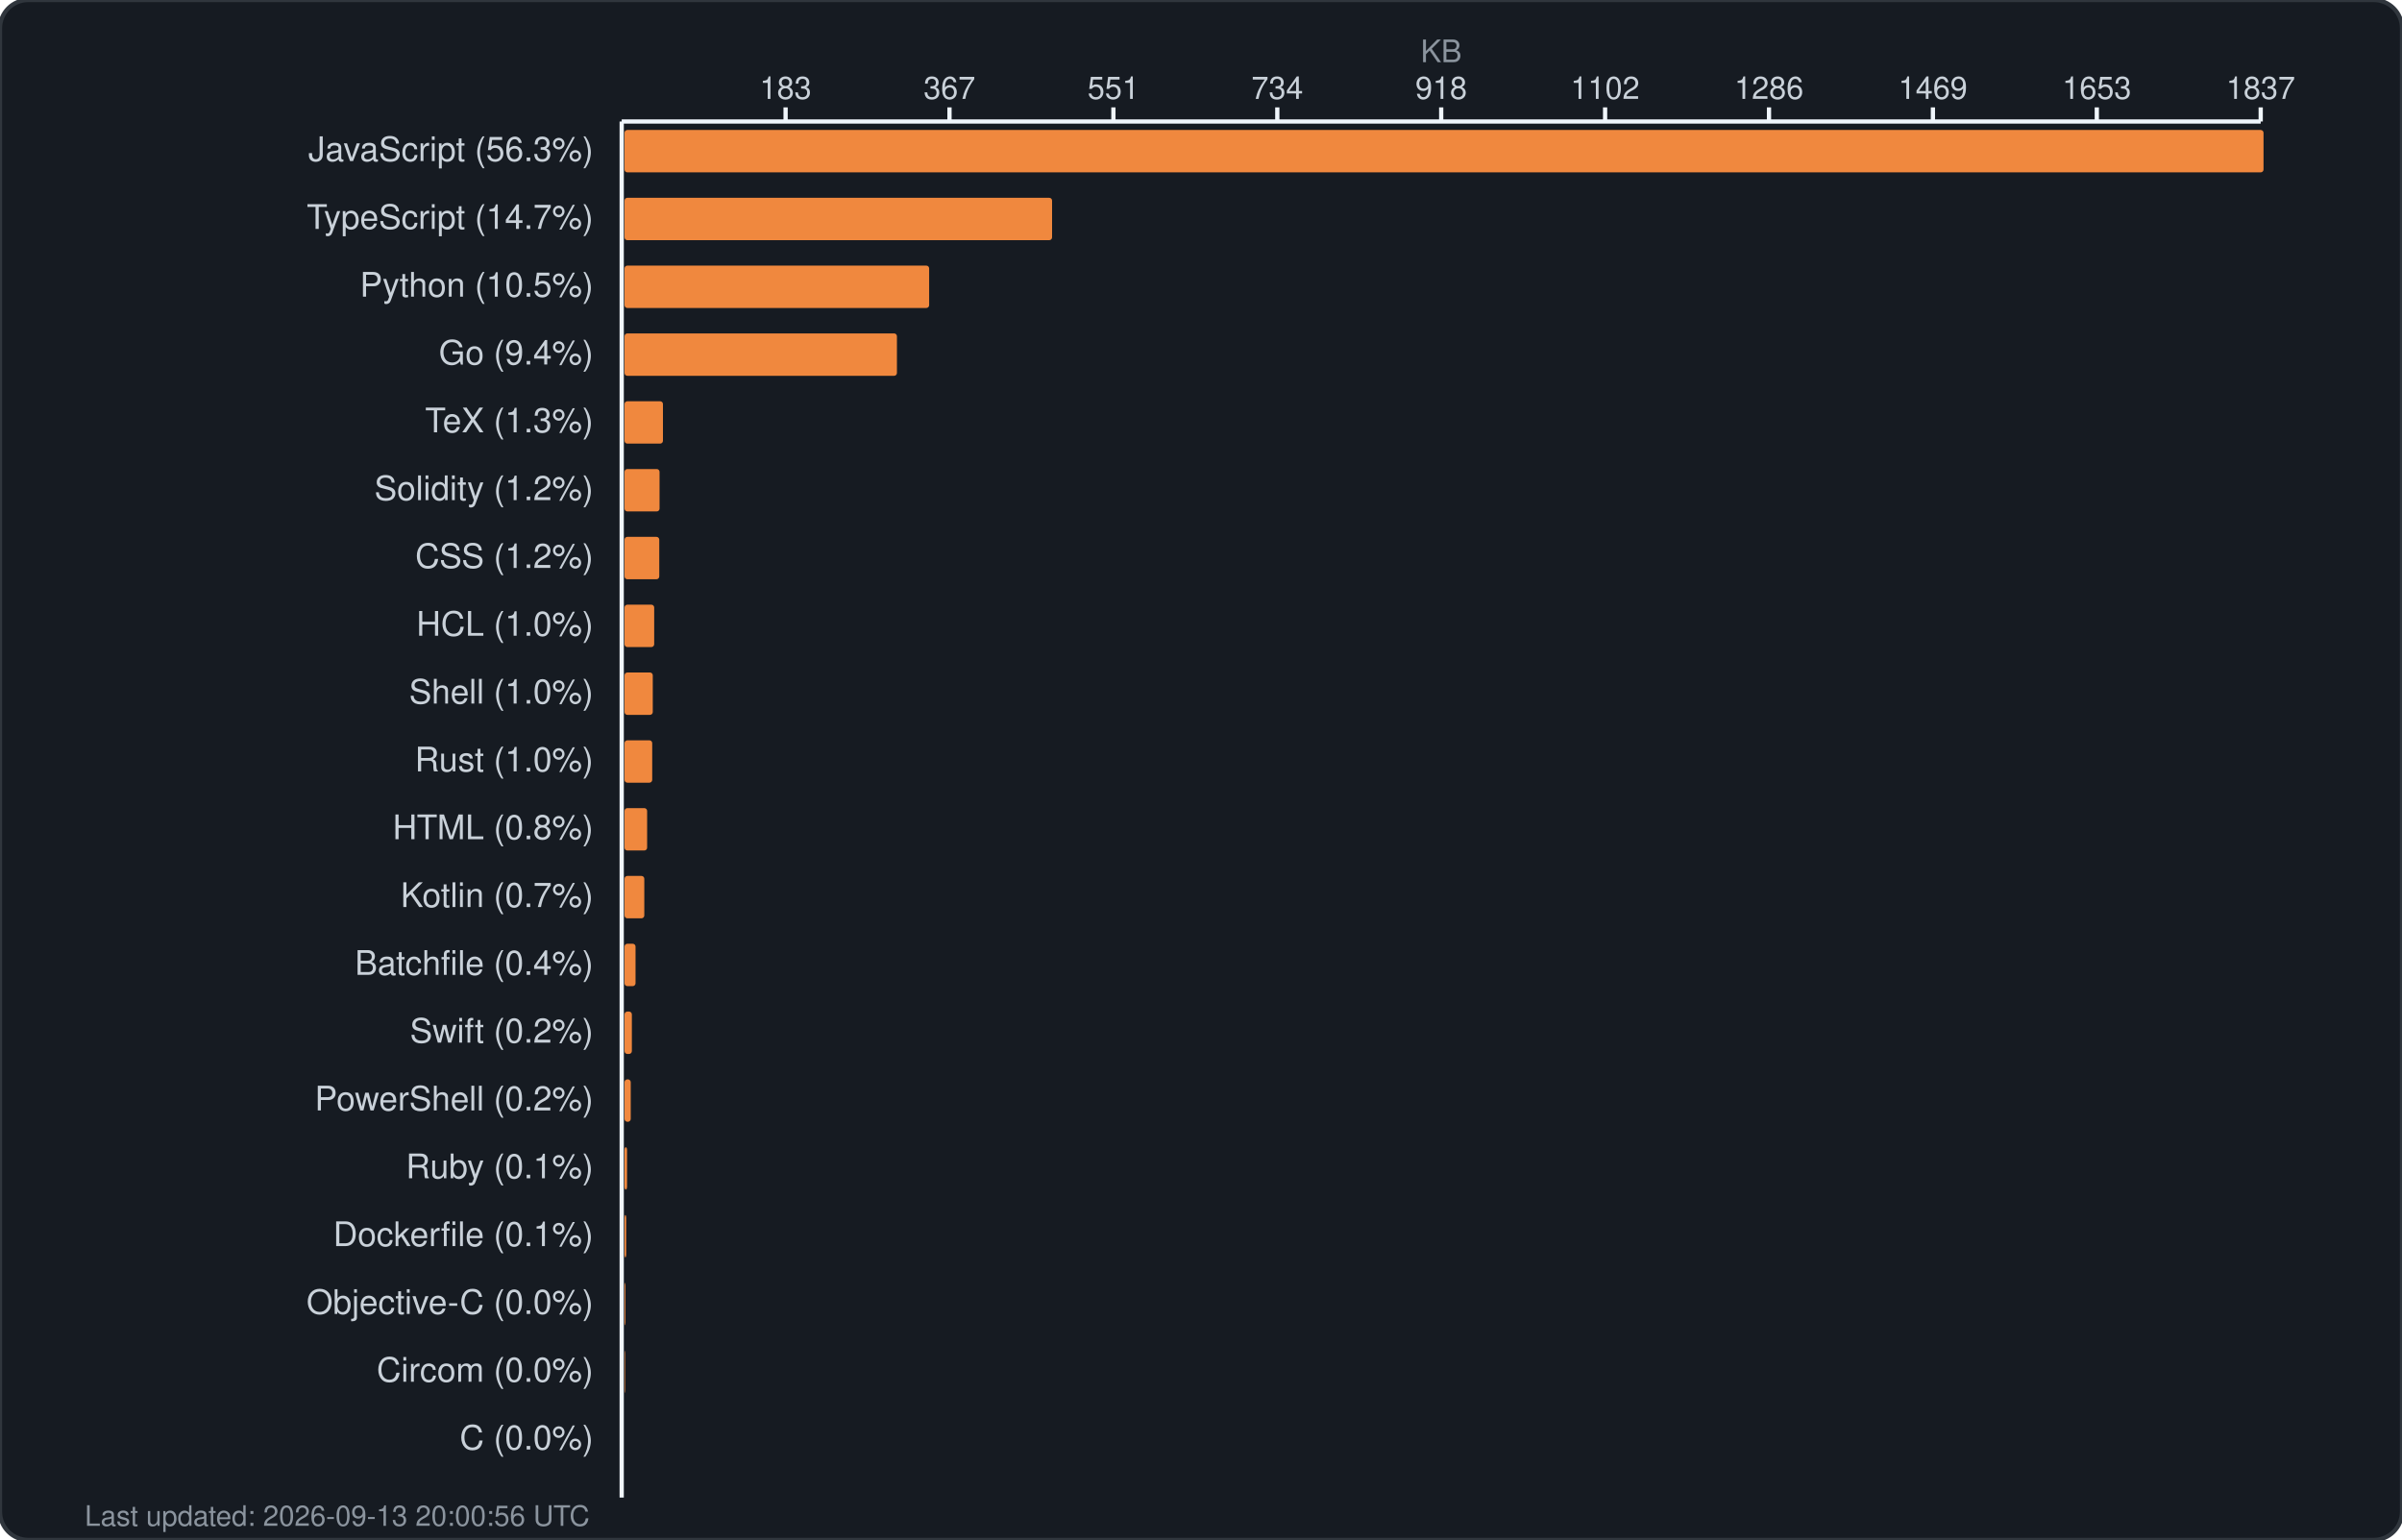
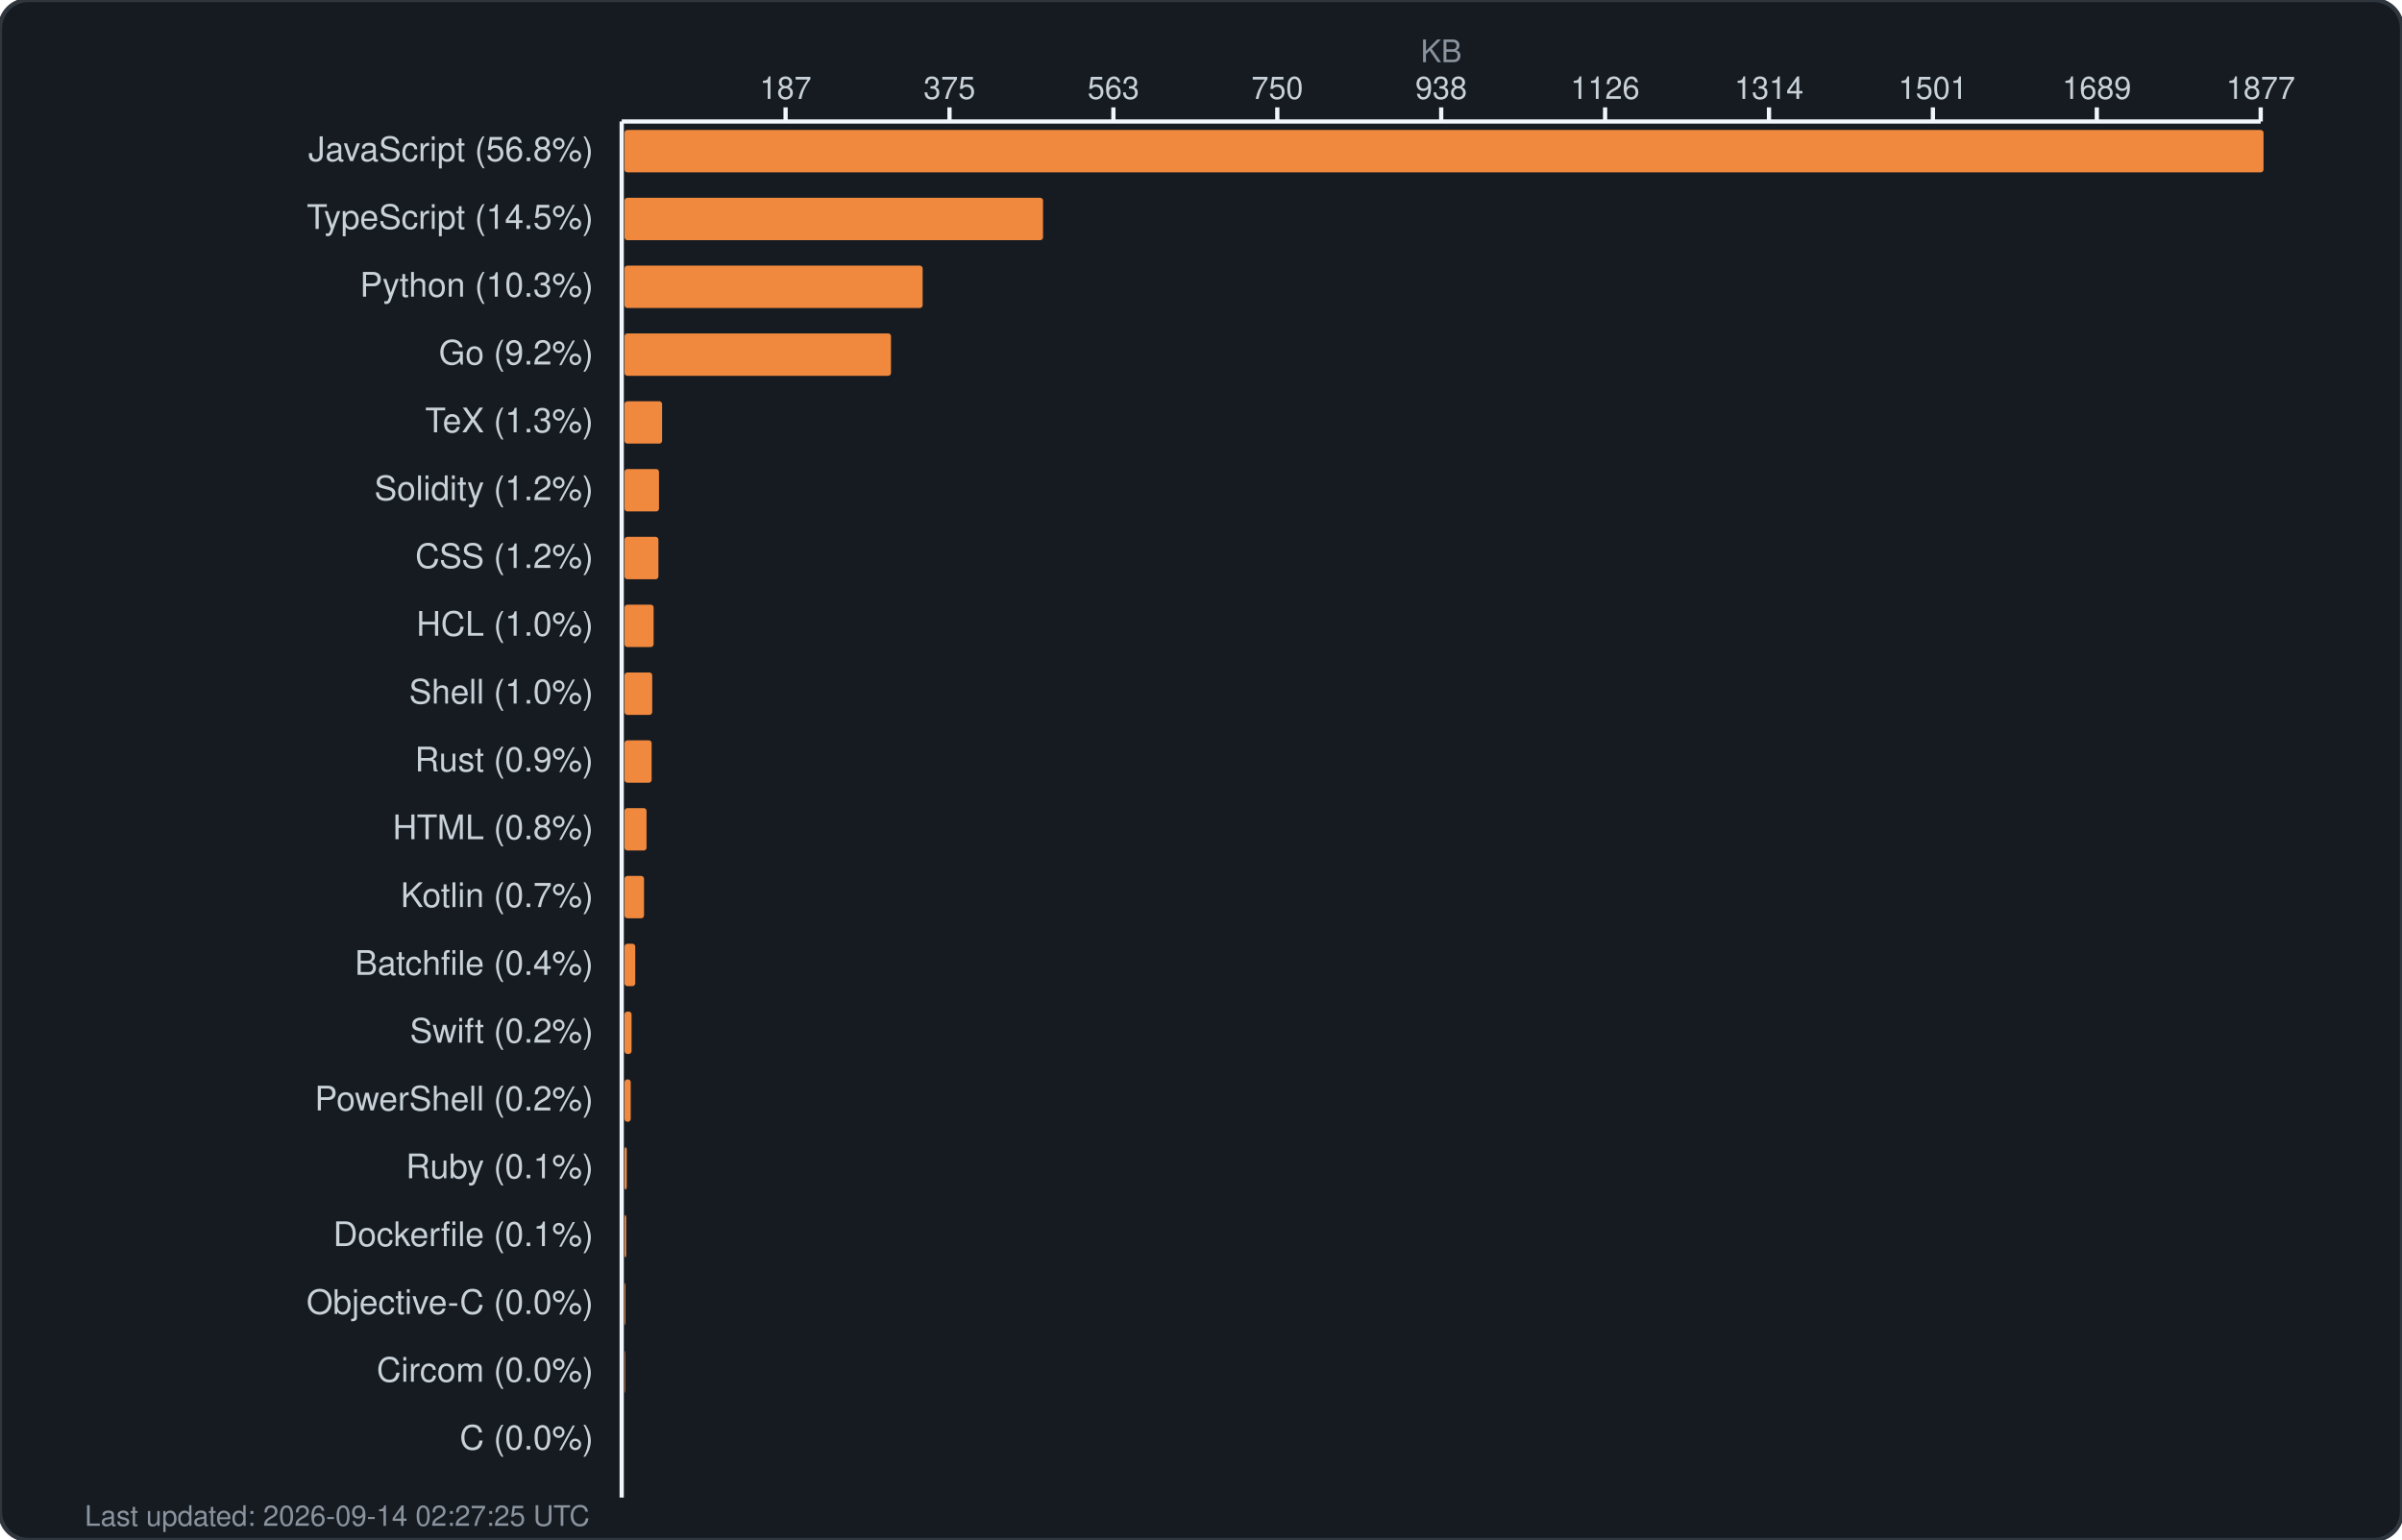
<svg xmlns="http://www.w3.org/2000/svg" width="850" height="545" viewBox="0 0 850 545" fill="none">
  <rect width="850" height="545" rx="10" fill="#161b22" stroke="#30363d" stroke-width="1.5" />
  <text x="510.0" y="22" fill="#8b949e" font-family="-apple-system, BlinkMacSystemFont, 'Segoe UI', Helvetica, Arial, sans-serif" font-size="11" text-anchor="middle">KB</text>
  <g fill="#c9d1d9" font-family="-apple-system, BlinkMacSystemFont, 'Segoe UI', Helvetica, Arial, sans-serif" font-size="11">
-     <text x="278.0" y="35" text-anchor="middle">183</text>
+     <text x="278.0" y="35" text-anchor="middle">187</text>
    <line x1="278.0" y1="38" x2="278.0" y2="43" stroke="#f0f6fc" stroke-width="1.5" />
-     <text x="336.0" y="35" text-anchor="middle">367</text>
+     <text x="336.0" y="35" text-anchor="middle">375</text>
    <line x1="336.0" y1="38" x2="336.0" y2="43" stroke="#f0f6fc" stroke-width="1.5" />
-     <text x="394.0" y="35" text-anchor="middle">551</text>
+     <text x="394.0" y="35" text-anchor="middle">563</text>
    <line x1="394.0" y1="38" x2="394.0" y2="43" stroke="#f0f6fc" stroke-width="1.5" />
-     <text x="452.0" y="35" text-anchor="middle">734</text>
+     <text x="452.0" y="35" text-anchor="middle">750</text>
    <line x1="452.0" y1="38" x2="452.0" y2="43" stroke="#f0f6fc" stroke-width="1.5" />
-     <text x="510.0" y="35" text-anchor="middle">918</text>
+     <text x="510.0" y="35" text-anchor="middle">938</text>
    <line x1="510.0" y1="38" x2="510.0" y2="43" stroke="#f0f6fc" stroke-width="1.5" />
-     <text x="568.0" y="35" text-anchor="middle">1102</text>
+     <text x="568.0" y="35" text-anchor="middle">1126</text>
    <line x1="568.0" y1="38" x2="568.0" y2="43" stroke="#f0f6fc" stroke-width="1.5" />
-     <text x="626.0" y="35" text-anchor="middle">1286</text>
+     <text x="626.0" y="35" text-anchor="middle">1314</text>
    <line x1="626.0" y1="38" x2="626.0" y2="43" stroke="#f0f6fc" stroke-width="1.5" />
-     <text x="684.0" y="35" text-anchor="middle">1469</text>
+     <text x="684.0" y="35" text-anchor="middle">1501</text>
    <line x1="684.0" y1="38" x2="684.0" y2="43" stroke="#f0f6fc" stroke-width="1.5" />
-     <text x="742.0" y="35" text-anchor="middle">1653</text>
+     <text x="742.0" y="35" text-anchor="middle">1689</text>
    <line x1="742.0" y1="38" x2="742.0" y2="43" stroke="#f0f6fc" stroke-width="1.5" />
-     <text x="800.0" y="35" text-anchor="middle">1837</text>
+     <text x="800.0" y="35" text-anchor="middle">1877</text>
    <line x1="800.0" y1="38" x2="800.0" y2="43" stroke="#f0f6fc" stroke-width="1.5" />
    <line x1="220" y1="43" x2="800" y2="43" stroke="#f0f6fc" stroke-width="1.5" />
    <line x1="220" y1="43" x2="220" y2="530" stroke="#f0f6fc" stroke-width="1.5" />
  </g>
  <g>
-     <text x="210" y="57" fill="#c9d1d9" font-family="-apple-system, BlinkMacSystemFont, 'Segoe UI', Helvetica, Arial, sans-serif" font-size="12" text-anchor="end">JavaScript (56.3%)</text>
+     <text x="210" y="57" fill="#c9d1d9" font-family="-apple-system, BlinkMacSystemFont, 'Segoe UI', Helvetica, Arial, sans-serif" font-size="12" text-anchor="end">JavaScript (56.8%)</text>
    <rect x="221" y="46" width="580.0" height="15" rx="1" fill="#f0883e" />
-     <text x="210" y="81" fill="#c9d1d9" font-family="-apple-system, BlinkMacSystemFont, 'Segoe UI', Helvetica, Arial, sans-serif" font-size="12" text-anchor="end">TypeScript (14.7%)</text>
-     <rect x="221" y="70" width="151.3" height="15" rx="1" fill="#f0883e" />
-     <text x="210" y="105" fill="#c9d1d9" font-family="-apple-system, BlinkMacSystemFont, 'Segoe UI', Helvetica, Arial, sans-serif" font-size="12" text-anchor="end">Python (10.5%)</text>
-     <rect x="221" y="94" width="107.8" height="15" rx="1" fill="#f0883e" />
-     <text x="210" y="129" fill="#c9d1d9" font-family="-apple-system, BlinkMacSystemFont, 'Segoe UI', Helvetica, Arial, sans-serif" font-size="12" text-anchor="end">Go (9.4%)</text>
-     <rect x="221" y="118" width="96.4" height="15" rx="1" fill="#f0883e" />
+     <text x="210" y="81" fill="#c9d1d9" font-family="-apple-system, BlinkMacSystemFont, 'Segoe UI', Helvetica, Arial, sans-serif" font-size="12" text-anchor="end">TypeScript (14.5%)</text>
+     <rect x="221" y="70" width="148.1" height="15" rx="1" fill="#f0883e" />
+     <text x="210" y="105" fill="#c9d1d9" font-family="-apple-system, BlinkMacSystemFont, 'Segoe UI', Helvetica, Arial, sans-serif" font-size="12" text-anchor="end">Python (10.3%)</text>
+     <rect x="221" y="94" width="105.5" height="15" rx="1" fill="#f0883e" />
+     <text x="210" y="129" fill="#c9d1d9" font-family="-apple-system, BlinkMacSystemFont, 'Segoe UI', Helvetica, Arial, sans-serif" font-size="12" text-anchor="end">Go (9.2%)</text>
+     <rect x="221" y="118" width="94.3" height="15" rx="1" fill="#f0883e" />
    <text x="210" y="153" fill="#c9d1d9" font-family="-apple-system, BlinkMacSystemFont, 'Segoe UI', Helvetica, Arial, sans-serif" font-size="12" text-anchor="end">TeX (1.3%)</text>
-     <rect x="221" y="142" width="13.6" height="15" rx="1" fill="#f0883e" />
+     <rect x="221" y="142" width="13.3" height="15" rx="1" fill="#f0883e" />
    <text x="210" y="177" fill="#c9d1d9" font-family="-apple-system, BlinkMacSystemFont, 'Segoe UI', Helvetica, Arial, sans-serif" font-size="12" text-anchor="end">Solidity (1.2%)</text>
-     <rect x="221" y="166" width="12.4" height="15" rx="1" fill="#f0883e" />
+     <rect x="221" y="166" width="12.2" height="15" rx="1" fill="#f0883e" />
    <text x="210" y="201" fill="#c9d1d9" font-family="-apple-system, BlinkMacSystemFont, 'Segoe UI', Helvetica, Arial, sans-serif" font-size="12" text-anchor="end">CSS (1.2%)</text>
-     <rect x="221" y="190" width="12.3" height="15" rx="1" fill="#f0883e" />
+     <rect x="221" y="190" width="12.0" height="15" rx="1" fill="#f0883e" />
    <text x="210" y="225" fill="#c9d1d9" font-family="-apple-system, BlinkMacSystemFont, 'Segoe UI', Helvetica, Arial, sans-serif" font-size="12" text-anchor="end">HCL (1.0%)</text>
-     <rect x="221" y="214" width="10.5" height="15" rx="1" fill="#f0883e" />
+     <rect x="221" y="214" width="10.3" height="15" rx="1" fill="#f0883e" />
    <text x="210" y="249" fill="#c9d1d9" font-family="-apple-system, BlinkMacSystemFont, 'Segoe UI', Helvetica, Arial, sans-serif" font-size="12" text-anchor="end">Shell (1.0%)</text>
-     <rect x="221" y="238" width="10.0" height="15" rx="1" fill="#f0883e" />
-     <text x="210" y="273" fill="#c9d1d9" font-family="-apple-system, BlinkMacSystemFont, 'Segoe UI', Helvetica, Arial, sans-serif" font-size="12" text-anchor="end">Rust (1.0%)</text>
-     <rect x="221" y="262" width="9.8" height="15" rx="1" fill="#f0883e" />
+     <rect x="221" y="238" width="9.8" height="15" rx="1" fill="#f0883e" />
+     <text x="210" y="273" fill="#c9d1d9" font-family="-apple-system, BlinkMacSystemFont, 'Segoe UI', Helvetica, Arial, sans-serif" font-size="12" text-anchor="end">Rust (0.9%)</text>
+     <rect x="221" y="262" width="9.6" height="15" rx="1" fill="#f0883e" />
    <text x="210" y="297" fill="#c9d1d9" font-family="-apple-system, BlinkMacSystemFont, 'Segoe UI', Helvetica, Arial, sans-serif" font-size="12" text-anchor="end">HTML (0.8%)</text>
-     <rect x="221" y="286" width="8.0" height="15" rx="1" fill="#f0883e" />
+     <rect x="221" y="286" width="7.8" height="15" rx="1" fill="#f0883e" />
    <text x="210" y="321" fill="#c9d1d9" font-family="-apple-system, BlinkMacSystemFont, 'Segoe UI', Helvetica, Arial, sans-serif" font-size="12" text-anchor="end">Kotlin (0.7%)</text>
-     <rect x="221" y="310" width="7.0" height="15" rx="1" fill="#f0883e" />
+     <rect x="221" y="310" width="6.9" height="15" rx="1" fill="#f0883e" />
    <text x="210" y="345" fill="#c9d1d9" font-family="-apple-system, BlinkMacSystemFont, 'Segoe UI', Helvetica, Arial, sans-serif" font-size="12" text-anchor="end">Batchfile (0.4%)</text>
-     <rect x="221" y="334" width="3.9" height="15" rx="1" fill="#f0883e" />
+     <rect x="221" y="334" width="3.8" height="15" rx="1" fill="#f0883e" />
    <text x="210" y="369" fill="#c9d1d9" font-family="-apple-system, BlinkMacSystemFont, 'Segoe UI', Helvetica, Arial, sans-serif" font-size="12" text-anchor="end">Swift (0.2%)</text>
-     <rect x="221" y="358" width="2.6" height="15" rx="1" fill="#f0883e" />
+     <rect x="221" y="358" width="2.5" height="15" rx="1" fill="#f0883e" />
    <text x="210" y="393" fill="#c9d1d9" font-family="-apple-system, BlinkMacSystemFont, 'Segoe UI', Helvetica, Arial, sans-serif" font-size="12" text-anchor="end">PowerShell (0.2%)</text>
    <rect x="221" y="382" width="2.2" height="15" rx="1" fill="#f0883e" />
    <text x="210" y="417" fill="#c9d1d9" font-family="-apple-system, BlinkMacSystemFont, 'Segoe UI', Helvetica, Arial, sans-serif" font-size="12" text-anchor="end">Ruby (0.1%)</text>
-     <rect x="221" y="406" width="0.9" height="15" rx="1" fill="#f0883e" />
+     <rect x="221" y="406" width="0.8" height="15" rx="1" fill="#f0883e" />
    <text x="210" y="441" fill="#c9d1d9" font-family="-apple-system, BlinkMacSystemFont, 'Segoe UI', Helvetica, Arial, sans-serif" font-size="12" text-anchor="end">Dockerfile (0.1%)</text>
    <rect x="221" y="430" width="0.6" height="15" rx="1" fill="#f0883e" />
    <text x="210" y="465" fill="#c9d1d9" font-family="-apple-system, BlinkMacSystemFont, 'Segoe UI', Helvetica, Arial, sans-serif" font-size="12" text-anchor="end">Objective-C (0.0%)</text>
    <rect x="221" y="454" width="0.3" height="15" rx="1" fill="#f0883e" />
    <text x="210" y="489" fill="#c9d1d9" font-family="-apple-system, BlinkMacSystemFont, 'Segoe UI', Helvetica, Arial, sans-serif" font-size="12" text-anchor="end">Circom (0.0%)</text>
    <rect x="221" y="478" width="0.2" height="15" rx="1" fill="#f0883e" />
    <text x="210" y="513" fill="#c9d1d9" font-family="-apple-system, BlinkMacSystemFont, 'Segoe UI', Helvetica, Arial, sans-serif" font-size="12" text-anchor="end">C (0.0%)</text>
    <rect x="221" y="502" width="0.0" height="15" rx="1" fill="#f0883e" />
-     <text x="30" y="540" fill="#8b949e" font-family="-apple-system, BlinkMacSystemFont, 'Segoe UI', Helvetica, Arial, sans-serif" font-size="10">Last updated: 2026-09-13 20:00:56 UTC</text>
+     <text x="30" y="540" fill="#8b949e" font-family="-apple-system, BlinkMacSystemFont, 'Segoe UI', Helvetica, Arial, sans-serif" font-size="10">Last updated: 2026-09-14 02:27:25 UTC</text>
  </g>
</svg>
